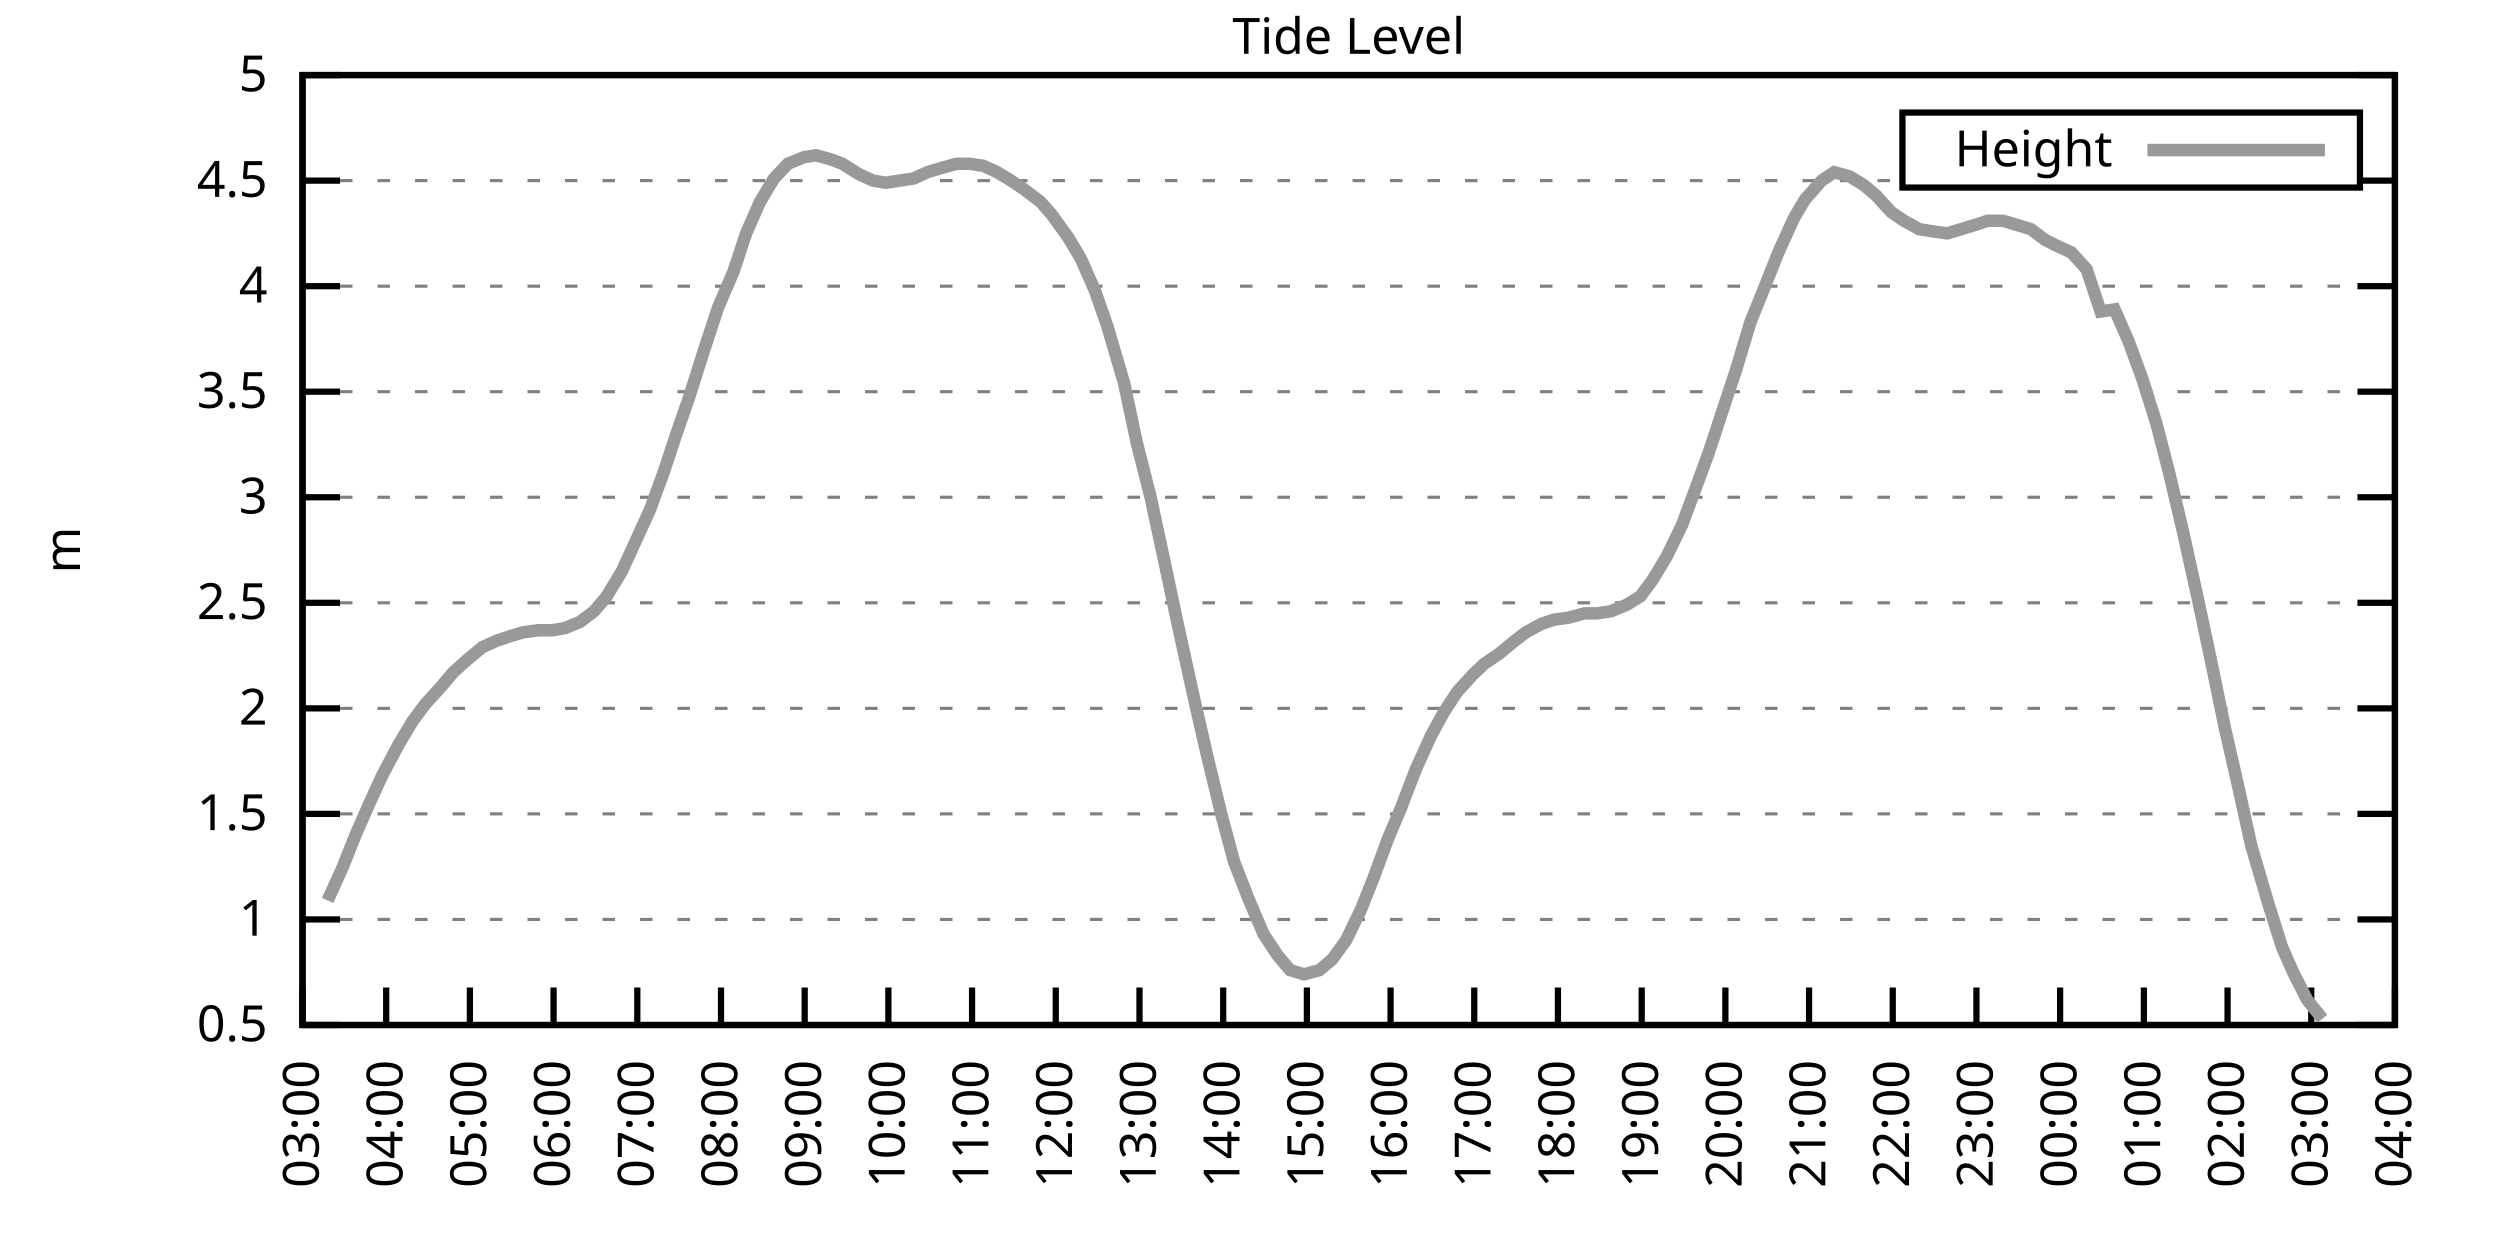
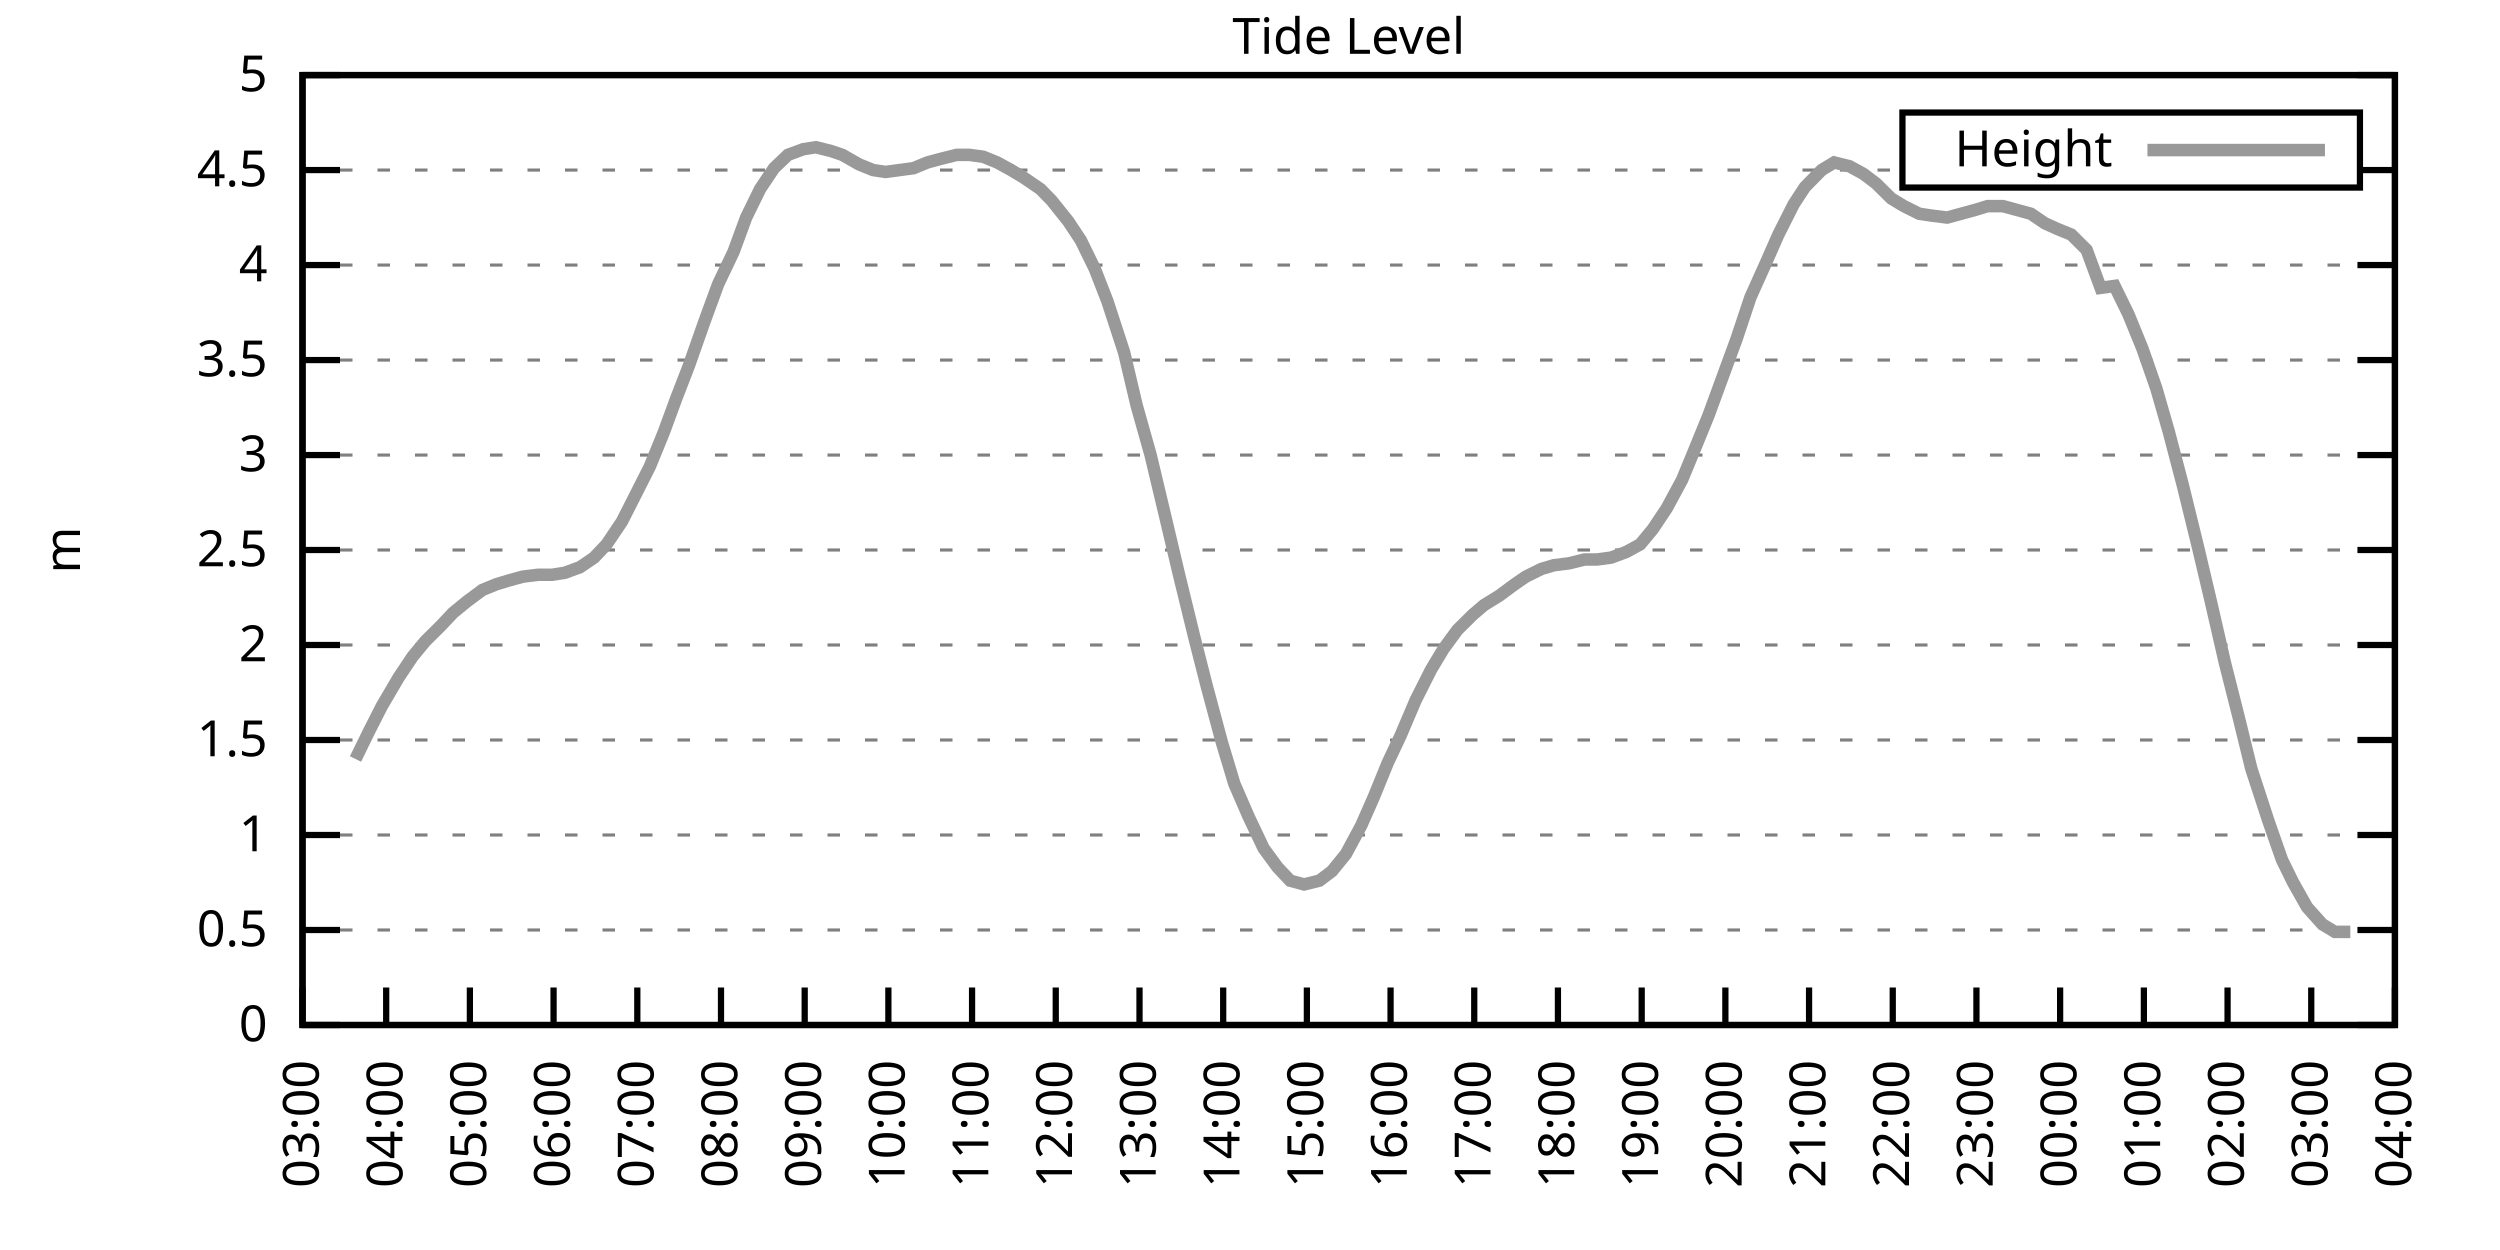
<svg xmlns="http://www.w3.org/2000/svg" xmlns:xlink="http://www.w3.org/1999/xlink" width="400" height="200" viewBox="0 0 400 200">
  <g id="gnuplot_canvas">
    <rect x="0" y="0" width="400" height="200" fill="none" />
    <defs>
      <circle id="gpDot" r="0.5" stroke-width="0.5" stroke="currentColor" />
      <path id="gpPt0" stroke-width="0.333" stroke="currentColor" d="M-1,0 h2 M0,-1 v2" />
      <path id="gpPt1" stroke-width="0.333" stroke="currentColor" d="M-1,-1 L1,1 M1,-1 L-1,1" />
      <path id="gpPt2" stroke-width="0.333" stroke="currentColor" d="M-1,0 L1,0 M0,-1 L0,1 M-1,-1 L1,1 M-1,1 L1,-1" />
      <rect id="gpPt3" stroke-width="0.333" stroke="currentColor" x="-1" y="-1" width="2" height="2" />
      <rect id="gpPt4" stroke-width="0.333" stroke="currentColor" fill="currentColor" x="-1" y="-1" width="2" height="2" />
      <circle id="gpPt5" stroke-width="0.333" stroke="currentColor" cx="0" cy="0" r="1" />
      <use xlink:href="#gpPt5" id="gpPt6" fill="currentColor" stroke="none" />
      <path id="gpPt7" stroke-width="0.333" stroke="currentColor" d="M0,-1.33 L-1.33,0.67 L1.33,0.67 z" />
      <use xlink:href="#gpPt7" id="gpPt8" fill="currentColor" stroke="none" />
      <use xlink:href="#gpPt7" id="gpPt9" stroke="currentColor" transform="rotate(180)" />
      <use xlink:href="#gpPt9" id="gpPt10" fill="currentColor" stroke="none" />
      <use xlink:href="#gpPt3" id="gpPt11" stroke="currentColor" transform="rotate(45)" />
      <use xlink:href="#gpPt11" id="gpPt12" fill="currentColor" stroke="none" />
      <path id="gpPt13" stroke-width="0.333" stroke="currentColor" d="M0,1.330 L1.265,0.411 L0.782,-1.067 L-0.782,-1.076 L-1.265,0.411 z" />
      <use xlink:href="#gpPt13" id="gpPt14" fill="currentColor" stroke="none" />
      <filter id="textbox" filterUnits="objectBoundingBox" x="0" y="0" height="1" width="1">
        <feFlood flood-color="white" flood-opacity="1" result="bgnd" />
        <feComposite in="SourceGraphic" in2="bgnd" operator="atop" />
      </filter>
      <filter id="greybox" filterUnits="objectBoundingBox" x="0" y="0" height="1" width="1">
        <feFlood flood-color="lightgrey" flood-opacity="1" result="grey" />
        <feComposite in="SourceGraphic" in2="grey" operator="atop" />
      </filter>
    </defs>
    <g fill="none" color="white" stroke="currentColor" stroke-width="1.00" stroke-linecap="butt" stroke-linejoin="miter">
</g>
    <g fill="none" color="black" stroke="currentColor" stroke-width="1.00" stroke-linecap="butt" stroke-linejoin="miter">
      <g stroke="none" shape-rendering="crispEdges">
        <polygon fill="rgb(255, 255, 255)" points="48.40,164.00 383.18,164.00 383.18,12.02 48.40,12.02 " />
      </g>
    </g>
    <g fill="none" color="black" stroke="currentColor" stroke-width="1.00" stroke-linecap="butt" stroke-linejoin="miter">
</g>
    <g fill="none" color="black" stroke="black" stroke-width="0.50" stroke-linecap="butt" stroke-linejoin="miter">
</g>
    <g fill="none" color="gray" stroke="currentColor" stroke-width="0.50" stroke-linecap="butt" stroke-linejoin="miter">
      <path stroke="gray" stroke-dasharray="2,4" class="gridline" d="M48.40,164.00 L383.19,164.00  " />
    </g>
    <g fill="none" color="gray" stroke="gray" stroke-width="1.00" stroke-linecap="butt" stroke-linejoin="miter">
</g>
    <g fill="none" color="black" stroke="currentColor" stroke-width="1.00" stroke-linecap="butt" stroke-linejoin="miter">
      <path stroke="black" d="M48.40,164.00 L54.40,164.00 M383.19,164.00 L377.19,164.00  " />
      <g transform="translate(42.80,166.60)" stroke="none" fill="black" font-family="Sans" font-size="8.00" text-anchor="end">
        <text>
+           <tspan font-family="Sans"> 0</tspan>
+         </text>
+       </g>
+     </g>
+     <g fill="none" color="black" stroke="currentColor" stroke-width="1.00" stroke-linecap="butt" stroke-linejoin="miter">
+ </g>
+     <g fill="none" color="black" stroke="black" stroke-width="0.50" stroke-linecap="butt" stroke-linejoin="miter">
+ </g>
+     <g fill="none" color="gray" stroke="currentColor" stroke-width="0.50" stroke-linecap="butt" stroke-linejoin="miter">
+       <path stroke="gray" stroke-dasharray="2,4" class="gridline" d="M48.40,148.80 L383.19,148.80  " />
+     </g>
+     <g fill="none" color="gray" stroke="gray" stroke-width="1.00" stroke-linecap="butt" stroke-linejoin="miter">
+ </g>
+     <g fill="none" color="black" stroke="currentColor" stroke-width="1.00" stroke-linecap="butt" stroke-linejoin="miter">
+       <path stroke="black" d="M48.40,148.80 L54.40,148.80 M383.19,148.80 L377.19,148.80  " />
+       <g transform="translate(42.80,151.40)" stroke="none" fill="black" font-family="Sans" font-size="8.00" text-anchor="end">
+         <text>
          <tspan font-family="Sans"> 0.5</tspan>
        </text>
      </g>
    </g>
    <g fill="none" color="black" stroke="currentColor" stroke-width="1.00" stroke-linecap="butt" stroke-linejoin="miter">
</g>
    <g fill="none" color="black" stroke="black" stroke-width="0.50" stroke-linecap="butt" stroke-linejoin="miter">
</g>
    <g fill="none" color="gray" stroke="currentColor" stroke-width="0.50" stroke-linecap="butt" stroke-linejoin="miter">
-       <path stroke="gray" stroke-dasharray="2,4" class="gridline" d="M48.40,147.11 L383.19,147.11  " />
-     </g>
-     <g fill="none" color="gray" stroke="gray" stroke-width="1.00" stroke-linecap="butt" stroke-linejoin="miter">
- </g>
-     <g fill="none" color="black" stroke="currentColor" stroke-width="1.00" stroke-linecap="butt" stroke-linejoin="miter">
-       <path stroke="black" d="M48.40,147.11 L54.40,147.11 M383.19,147.11 L377.19,147.11  " />
-       <g transform="translate(42.80,149.71)" stroke="none" fill="black" font-family="Sans" font-size="8.00" text-anchor="end">
+       <path stroke="gray" stroke-dasharray="2,4" class="gridline" d="M48.40,133.60 L383.19,133.60  " />
+     </g>
+     <g fill="none" color="gray" stroke="gray" stroke-width="1.00" stroke-linecap="butt" stroke-linejoin="miter">
+ </g>
+     <g fill="none" color="black" stroke="currentColor" stroke-width="1.00" stroke-linecap="butt" stroke-linejoin="miter">
+       <path stroke="black" d="M48.40,133.60 L54.40,133.60 M383.19,133.60 L377.19,133.60  " />
+       <g transform="translate(42.80,136.20)" stroke="none" fill="black" font-family="Sans" font-size="8.00" text-anchor="end">
        <text>
          <tspan font-family="Sans"> 1</tspan>
        </text>
      </g>
    </g>
    <g fill="none" color="black" stroke="currentColor" stroke-width="1.00" stroke-linecap="butt" stroke-linejoin="miter">
</g>
    <g fill="none" color="black" stroke="black" stroke-width="0.50" stroke-linecap="butt" stroke-linejoin="miter">
</g>
    <g fill="none" color="gray" stroke="currentColor" stroke-width="0.50" stroke-linecap="butt" stroke-linejoin="miter">
-       <path stroke="gray" stroke-dasharray="2,4" class="gridline" d="M48.40,130.22 L383.19,130.22  " />
-     </g>
-     <g fill="none" color="gray" stroke="gray" stroke-width="1.00" stroke-linecap="butt" stroke-linejoin="miter">
- </g>
-     <g fill="none" color="black" stroke="currentColor" stroke-width="1.00" stroke-linecap="butt" stroke-linejoin="miter">
-       <path stroke="black" d="M48.40,130.22 L54.40,130.22 M383.19,130.22 L377.19,130.22  " />
-       <g transform="translate(42.80,132.82)" stroke="none" fill="black" font-family="Sans" font-size="8.00" text-anchor="end">
+       <path stroke="gray" stroke-dasharray="2,4" class="gridline" d="M48.40,118.40 L383.19,118.40  " />
+     </g>
+     <g fill="none" color="gray" stroke="gray" stroke-width="1.00" stroke-linecap="butt" stroke-linejoin="miter">
+ </g>
+     <g fill="none" color="black" stroke="currentColor" stroke-width="1.00" stroke-linecap="butt" stroke-linejoin="miter">
+       <path stroke="black" d="M48.40,118.40 L54.40,118.40 M383.19,118.40 L377.19,118.40  " />
+       <g transform="translate(42.80,121.00)" stroke="none" fill="black" font-family="Sans" font-size="8.00" text-anchor="end">
        <text>
          <tspan font-family="Sans"> 1.5</tspan>
        </text>
      </g>
    </g>
    <g fill="none" color="black" stroke="currentColor" stroke-width="1.00" stroke-linecap="butt" stroke-linejoin="miter">
</g>
    <g fill="none" color="black" stroke="black" stroke-width="0.50" stroke-linecap="butt" stroke-linejoin="miter">
</g>
    <g fill="none" color="gray" stroke="currentColor" stroke-width="0.50" stroke-linecap="butt" stroke-linejoin="miter">
-       <path stroke="gray" stroke-dasharray="2,4" class="gridline" d="M48.40,113.34 L383.19,113.34  " />
-     </g>
-     <g fill="none" color="gray" stroke="gray" stroke-width="1.00" stroke-linecap="butt" stroke-linejoin="miter">
- </g>
-     <g fill="none" color="black" stroke="currentColor" stroke-width="1.00" stroke-linecap="butt" stroke-linejoin="miter">
-       <path stroke="black" d="M48.40,113.34 L54.40,113.34 M383.19,113.34 L377.19,113.34  " />
-       <g transform="translate(42.80,115.94)" stroke="none" fill="black" font-family="Sans" font-size="8.00" text-anchor="end">
+       <path stroke="gray" stroke-dasharray="2,4" class="gridline" d="M48.40,103.20 L383.19,103.20  " />
+     </g>
+     <g fill="none" color="gray" stroke="gray" stroke-width="1.00" stroke-linecap="butt" stroke-linejoin="miter">
+ </g>
+     <g fill="none" color="black" stroke="currentColor" stroke-width="1.00" stroke-linecap="butt" stroke-linejoin="miter">
+       <path stroke="black" d="M48.40,103.20 L54.40,103.20 M383.19,103.20 L377.19,103.20  " />
+       <g transform="translate(42.80,105.80)" stroke="none" fill="black" font-family="Sans" font-size="8.00" text-anchor="end">
        <text>
          <tspan font-family="Sans"> 2</tspan>
        </text>
      </g>
    </g>
    <g fill="none" color="black" stroke="currentColor" stroke-width="1.00" stroke-linecap="butt" stroke-linejoin="miter">
</g>
    <g fill="none" color="black" stroke="black" stroke-width="0.50" stroke-linecap="butt" stroke-linejoin="miter">
</g>
    <g fill="none" color="gray" stroke="currentColor" stroke-width="0.50" stroke-linecap="butt" stroke-linejoin="miter">
-       <path stroke="gray" stroke-dasharray="2,4" class="gridline" d="M48.40,96.45 L383.19,96.45  " />
-     </g>
-     <g fill="none" color="gray" stroke="gray" stroke-width="1.00" stroke-linecap="butt" stroke-linejoin="miter">
- </g>
-     <g fill="none" color="black" stroke="currentColor" stroke-width="1.00" stroke-linecap="butt" stroke-linejoin="miter">
-       <path stroke="black" d="M48.40,96.45 L54.40,96.45 M383.19,96.45 L377.19,96.45  " />
-       <g transform="translate(42.80,99.05)" stroke="none" fill="black" font-family="Sans" font-size="8.00" text-anchor="end">
+       <path stroke="gray" stroke-dasharray="2,4" class="gridline" d="M48.40,88.00 L383.19,88.00  " />
+     </g>
+     <g fill="none" color="gray" stroke="gray" stroke-width="1.00" stroke-linecap="butt" stroke-linejoin="miter">
+ </g>
+     <g fill="none" color="black" stroke="currentColor" stroke-width="1.00" stroke-linecap="butt" stroke-linejoin="miter">
+       <path stroke="black" d="M48.40,88.00 L54.40,88.00 M383.19,88.00 L377.19,88.00  " />
+       <g transform="translate(42.80,90.60)" stroke="none" fill="black" font-family="Sans" font-size="8.00" text-anchor="end">
        <text>
          <tspan font-family="Sans"> 2.5</tspan>
        </text>
      </g>
    </g>
    <g fill="none" color="black" stroke="currentColor" stroke-width="1.00" stroke-linecap="butt" stroke-linejoin="miter">
</g>
    <g fill="none" color="black" stroke="black" stroke-width="0.50" stroke-linecap="butt" stroke-linejoin="miter">
</g>
    <g fill="none" color="gray" stroke="currentColor" stroke-width="0.50" stroke-linecap="butt" stroke-linejoin="miter">
-       <path stroke="gray" stroke-dasharray="2,4" class="gridline" d="M48.40,79.56 L383.19,79.56  " />
-     </g>
-     <g fill="none" color="gray" stroke="gray" stroke-width="1.00" stroke-linecap="butt" stroke-linejoin="miter">
- </g>
-     <g fill="none" color="black" stroke="currentColor" stroke-width="1.00" stroke-linecap="butt" stroke-linejoin="miter">
-       <path stroke="black" d="M48.40,79.56 L54.40,79.56 M383.19,79.56 L377.19,79.56  " />
-       <g transform="translate(42.80,82.16)" stroke="none" fill="black" font-family="Sans" font-size="8.00" text-anchor="end">
+       <path stroke="gray" stroke-dasharray="2,4" class="gridline" d="M48.40,72.81 L383.19,72.81  " />
+     </g>
+     <g fill="none" color="gray" stroke="gray" stroke-width="1.00" stroke-linecap="butt" stroke-linejoin="miter">
+ </g>
+     <g fill="none" color="black" stroke="currentColor" stroke-width="1.00" stroke-linecap="butt" stroke-linejoin="miter">
+       <path stroke="black" d="M48.40,72.81 L54.40,72.81 M383.19,72.81 L377.19,72.81  " />
+       <g transform="translate(42.80,75.41)" stroke="none" fill="black" font-family="Sans" font-size="8.00" text-anchor="end">
        <text>
          <tspan font-family="Sans"> 3</tspan>
        </text>
      </g>
    </g>
    <g fill="none" color="black" stroke="currentColor" stroke-width="1.00" stroke-linecap="butt" stroke-linejoin="miter">
</g>
    <g fill="none" color="black" stroke="black" stroke-width="0.50" stroke-linecap="butt" stroke-linejoin="miter">
</g>
    <g fill="none" color="gray" stroke="currentColor" stroke-width="0.50" stroke-linecap="butt" stroke-linejoin="miter">
-       <path stroke="gray" stroke-dasharray="2,4" class="gridline" d="M48.40,62.67 L383.19,62.67  " />
-     </g>
-     <g fill="none" color="gray" stroke="gray" stroke-width="1.00" stroke-linecap="butt" stroke-linejoin="miter">
- </g>
-     <g fill="none" color="black" stroke="currentColor" stroke-width="1.00" stroke-linecap="butt" stroke-linejoin="miter">
-       <path stroke="black" d="M48.40,62.67 L54.40,62.67 M383.19,62.67 L377.19,62.67  " />
-       <g transform="translate(42.80,65.27)" stroke="none" fill="black" font-family="Sans" font-size="8.00" text-anchor="end">
+       <path stroke="gray" stroke-dasharray="2,4" class="gridline" d="M48.40,57.61 L383.19,57.61  " />
+     </g>
+     <g fill="none" color="gray" stroke="gray" stroke-width="1.00" stroke-linecap="butt" stroke-linejoin="miter">
+ </g>
+     <g fill="none" color="black" stroke="currentColor" stroke-width="1.00" stroke-linecap="butt" stroke-linejoin="miter">
+       <path stroke="black" d="M48.40,57.61 L54.40,57.61 M383.19,57.61 L377.19,57.61  " />
+       <g transform="translate(42.80,60.21)" stroke="none" fill="black" font-family="Sans" font-size="8.00" text-anchor="end">
        <text>
          <tspan font-family="Sans"> 3.5</tspan>
        </text>
      </g>
    </g>
    <g fill="none" color="black" stroke="currentColor" stroke-width="1.00" stroke-linecap="butt" stroke-linejoin="miter">
</g>
    <g fill="none" color="black" stroke="black" stroke-width="0.50" stroke-linecap="butt" stroke-linejoin="miter">
</g>
    <g fill="none" color="gray" stroke="currentColor" stroke-width="0.50" stroke-linecap="butt" stroke-linejoin="miter">
-       <path stroke="gray" stroke-dasharray="2,4" class="gridline" d="M48.40,45.79 L383.19,45.79  " />
-     </g>
-     <g fill="none" color="gray" stroke="gray" stroke-width="1.00" stroke-linecap="butt" stroke-linejoin="miter">
- </g>
-     <g fill="none" color="black" stroke="currentColor" stroke-width="1.00" stroke-linecap="butt" stroke-linejoin="miter">
-       <path stroke="black" d="M48.40,45.79 L54.40,45.79 M383.19,45.79 L377.19,45.79  " />
-       <g transform="translate(42.80,48.39)" stroke="none" fill="black" font-family="Sans" font-size="8.00" text-anchor="end">
+       <path stroke="gray" stroke-dasharray="2,4" class="gridline" d="M48.40,42.41 L383.19,42.41  " />
+     </g>
+     <g fill="none" color="gray" stroke="gray" stroke-width="1.00" stroke-linecap="butt" stroke-linejoin="miter">
+ </g>
+     <g fill="none" color="black" stroke="currentColor" stroke-width="1.00" stroke-linecap="butt" stroke-linejoin="miter">
+       <path stroke="black" d="M48.40,42.41 L54.40,42.41 M383.19,42.41 L377.19,42.41  " />
+       <g transform="translate(42.80,45.01)" stroke="none" fill="black" font-family="Sans" font-size="8.00" text-anchor="end">
        <text>
          <tspan font-family="Sans"> 4</tspan>
        </text>
      </g>
    </g>
    <g fill="none" color="black" stroke="currentColor" stroke-width="1.00" stroke-linecap="butt" stroke-linejoin="miter">
</g>
    <g fill="none" color="black" stroke="black" stroke-width="0.50" stroke-linecap="butt" stroke-linejoin="miter">
</g>
    <g fill="none" color="gray" stroke="currentColor" stroke-width="0.50" stroke-linecap="butt" stroke-linejoin="miter">
-       <path stroke="gray" stroke-dasharray="2,4" class="gridline" d="M48.40,28.90 L304.39,28.90 M377.59,28.90 L383.19,28.90  " />
-     </g>
-     <g fill="none" color="gray" stroke="gray" stroke-width="1.00" stroke-linecap="butt" stroke-linejoin="miter">
- </g>
-     <g fill="none" color="black" stroke="currentColor" stroke-width="1.00" stroke-linecap="butt" stroke-linejoin="miter">
-       <path stroke="black" d="M48.40,28.90 L54.40,28.90 M383.19,28.90 L377.19,28.90  " />
-       <g transform="translate(42.80,31.50)" stroke="none" fill="black" font-family="Sans" font-size="8.00" text-anchor="end">
+       <path stroke="gray" stroke-dasharray="2,4" class="gridline" d="M48.40,27.21 L304.39,27.21 M377.59,27.21 L383.19,27.21  " />
+     </g>
+     <g fill="none" color="gray" stroke="gray" stroke-width="1.00" stroke-linecap="butt" stroke-linejoin="miter">
+ </g>
+     <g fill="none" color="black" stroke="currentColor" stroke-width="1.00" stroke-linecap="butt" stroke-linejoin="miter">
+       <path stroke="black" d="M48.40,27.21 L54.40,27.21 M383.19,27.21 L377.19,27.21  " />
+       <g transform="translate(42.80,29.81)" stroke="none" fill="black" font-family="Sans" font-size="8.00" text-anchor="end">
        <text>
          <tspan font-family="Sans"> 4.5</tspan>
        </text>
      </g>
    </g>
    <g fill="none" color="black" stroke="currentColor" stroke-width="1.00" stroke-linecap="butt" stroke-linejoin="miter">
</g>
    <g fill="none" color="black" stroke="black" stroke-width="0.50" stroke-linecap="butt" stroke-linejoin="miter">
</g>
    <g fill="none" color="gray" stroke="currentColor" stroke-width="0.50" stroke-linecap="butt" stroke-linejoin="miter">
      <path stroke="gray" stroke-dasharray="2,4" class="gridline" d="M48.40,12.01 L383.19,12.01  " />
    </g>
    <g fill="none" color="gray" stroke="gray" stroke-width="1.00" stroke-linecap="butt" stroke-linejoin="miter">
</g>
    <g fill="none" color="black" stroke="currentColor" stroke-width="1.00" stroke-linecap="butt" stroke-linejoin="miter">
      <path stroke="black" d="M48.40,12.01 L54.40,12.01 M383.19,12.01 L377.19,12.01  " />
      <g transform="translate(42.80,14.61)" stroke="none" fill="black" font-family="Sans" font-size="8.00" text-anchor="end">
        <text>
          <tspan font-family="Sans"> 5</tspan>
        </text>
      </g>
    </g>
    <g fill="none" color="black" stroke="currentColor" stroke-width="1.00" stroke-linecap="butt" stroke-linejoin="miter">
      <path stroke="black" d="M48.40,164.00 L48.40,158.00  " />
      <g transform="translate(51.00,169.60) rotate(270.00)" stroke="none" fill="black" font-family="Sans" font-size="8.00" text-anchor="end">
        <text>
          <tspan font-family="Sans">03:00</tspan>
        </text>
      </g>
    </g>
    <g fill="none" color="black" stroke="currentColor" stroke-width="1.00" stroke-linecap="butt" stroke-linejoin="miter">
      <path stroke="black" d="M61.79,164.00 L61.79,158.00  " />
      <g transform="translate(64.39,169.60) rotate(270.00)" stroke="none" fill="black" font-family="Sans" font-size="8.00" text-anchor="end">
        <text>
          <tspan font-family="Sans">04:00</tspan>
        </text>
      </g>
    </g>
    <g fill="none" color="black" stroke="currentColor" stroke-width="1.00" stroke-linecap="butt" stroke-linejoin="miter">
      <path stroke="black" d="M75.18,164.00 L75.18,158.00  " />
      <g transform="translate(77.78,169.60) rotate(270.00)" stroke="none" fill="black" font-family="Sans" font-size="8.00" text-anchor="end">
        <text>
          <tspan font-family="Sans">05:00</tspan>
        </text>
      </g>
    </g>
    <g fill="none" color="black" stroke="currentColor" stroke-width="1.00" stroke-linecap="butt" stroke-linejoin="miter">
      <path stroke="black" d="M88.57,164.00 L88.57,158.00  " />
      <g transform="translate(91.17,169.60) rotate(270.00)" stroke="none" fill="black" font-family="Sans" font-size="8.00" text-anchor="end">
        <text>
          <tspan font-family="Sans">06:00</tspan>
        </text>
      </g>
    </g>
    <g fill="none" color="black" stroke="currentColor" stroke-width="1.00" stroke-linecap="butt" stroke-linejoin="miter">
      <path stroke="black" d="M101.97,164.00 L101.97,158.00  " />
      <g transform="translate(104.57,169.60) rotate(270.00)" stroke="none" fill="black" font-family="Sans" font-size="8.00" text-anchor="end">
        <text>
          <tspan font-family="Sans">07:00</tspan>
        </text>
      </g>
    </g>
    <g fill="none" color="black" stroke="currentColor" stroke-width="1.00" stroke-linecap="butt" stroke-linejoin="miter">
      <path stroke="black" d="M115.36,164.00 L115.36,158.00  " />
      <g transform="translate(117.96,169.60) rotate(270.00)" stroke="none" fill="black" font-family="Sans" font-size="8.00" text-anchor="end">
        <text>
          <tspan font-family="Sans">08:00</tspan>
        </text>
      </g>
    </g>
    <g fill="none" color="black" stroke="currentColor" stroke-width="1.00" stroke-linecap="butt" stroke-linejoin="miter">
      <path stroke="black" d="M128.75,164.00 L128.75,158.00  " />
      <g transform="translate(131.35,169.60) rotate(270.00)" stroke="none" fill="black" font-family="Sans" font-size="8.00" text-anchor="end">
        <text>
          <tspan font-family="Sans">09:00</tspan>
        </text>
      </g>
    </g>
    <g fill="none" color="black" stroke="currentColor" stroke-width="1.00" stroke-linecap="butt" stroke-linejoin="miter">
      <path stroke="black" d="M142.14,164.00 L142.14,158.00  " />
      <g transform="translate(144.74,169.60) rotate(270.00)" stroke="none" fill="black" font-family="Sans" font-size="8.00" text-anchor="end">
        <text>
          <tspan font-family="Sans">10:00</tspan>
        </text>
      </g>
    </g>
    <g fill="none" color="black" stroke="currentColor" stroke-width="1.00" stroke-linecap="butt" stroke-linejoin="miter">
      <path stroke="black" d="M155.53,164.00 L155.53,158.00  " />
      <g transform="translate(158.13,169.60) rotate(270.00)" stroke="none" fill="black" font-family="Sans" font-size="8.00" text-anchor="end">
        <text>
          <tspan font-family="Sans">11:00</tspan>
        </text>
      </g>
    </g>
    <g fill="none" color="black" stroke="currentColor" stroke-width="1.00" stroke-linecap="butt" stroke-linejoin="miter">
      <path stroke="black" d="M168.92,164.00 L168.92,158.00  " />
      <g transform="translate(171.52,169.60) rotate(270.00)" stroke="none" fill="black" font-family="Sans" font-size="8.00" text-anchor="end">
        <text>
          <tspan font-family="Sans">12:00</tspan>
        </text>
      </g>
    </g>
    <g fill="none" color="black" stroke="currentColor" stroke-width="1.00" stroke-linecap="butt" stroke-linejoin="miter">
      <path stroke="black" d="M182.32,164.00 L182.32,158.00  " />
      <g transform="translate(184.92,169.60) rotate(270.00)" stroke="none" fill="black" font-family="Sans" font-size="8.00" text-anchor="end">
        <text>
          <tspan font-family="Sans">13:00</tspan>
        </text>
      </g>
    </g>
    <g fill="none" color="black" stroke="currentColor" stroke-width="1.00" stroke-linecap="butt" stroke-linejoin="miter">
      <path stroke="black" d="M195.71,164.00 L195.71,158.00  " />
      <g transform="translate(198.31,169.60) rotate(270.00)" stroke="none" fill="black" font-family="Sans" font-size="8.00" text-anchor="end">
        <text>
          <tspan font-family="Sans">14:00</tspan>
        </text>
      </g>
    </g>
    <g fill="none" color="black" stroke="currentColor" stroke-width="1.00" stroke-linecap="butt" stroke-linejoin="miter">
      <path stroke="black" d="M209.10,164.00 L209.10,158.00  " />
      <g transform="translate(211.70,169.60) rotate(270.00)" stroke="none" fill="black" font-family="Sans" font-size="8.00" text-anchor="end">
        <text>
          <tspan font-family="Sans">15:00</tspan>
        </text>
      </g>
    </g>
    <g fill="none" color="black" stroke="currentColor" stroke-width="1.00" stroke-linecap="butt" stroke-linejoin="miter">
      <path stroke="black" d="M222.49,164.00 L222.49,158.00  " />
      <g transform="translate(225.09,169.60) rotate(270.00)" stroke="none" fill="black" font-family="Sans" font-size="8.00" text-anchor="end">
        <text>
          <tspan font-family="Sans">16:00</tspan>
        </text>
      </g>
    </g>
    <g fill="none" color="black" stroke="currentColor" stroke-width="1.00" stroke-linecap="butt" stroke-linejoin="miter">
      <path stroke="black" d="M235.88,164.00 L235.88,158.00  " />
      <g transform="translate(238.48,169.60) rotate(270.00)" stroke="none" fill="black" font-family="Sans" font-size="8.00" text-anchor="end">
        <text>
          <tspan font-family="Sans">17:00</tspan>
        </text>
      </g>
    </g>
    <g fill="none" color="black" stroke="currentColor" stroke-width="1.00" stroke-linecap="butt" stroke-linejoin="miter">
      <path stroke="black" d="M249.27,164.00 L249.27,158.00  " />
      <g transform="translate(251.87,169.60) rotate(270.00)" stroke="none" fill="black" font-family="Sans" font-size="8.00" text-anchor="end">
        <text>
          <tspan font-family="Sans">18:00</tspan>
        </text>
      </g>
    </g>
    <g fill="none" color="black" stroke="currentColor" stroke-width="1.00" stroke-linecap="butt" stroke-linejoin="miter">
      <path stroke="black" d="M262.67,164.00 L262.67,158.00  " />
      <g transform="translate(265.27,169.60) rotate(270.00)" stroke="none" fill="black" font-family="Sans" font-size="8.00" text-anchor="end">
        <text>
          <tspan font-family="Sans">19:00</tspan>
        </text>
      </g>
    </g>
    <g fill="none" color="black" stroke="currentColor" stroke-width="1.00" stroke-linecap="butt" stroke-linejoin="miter">
      <path stroke="black" d="M276.06,164.00 L276.06,158.00  " />
      <g transform="translate(278.66,169.60) rotate(270.00)" stroke="none" fill="black" font-family="Sans" font-size="8.00" text-anchor="end">
        <text>
          <tspan font-family="Sans">20:00</tspan>
        </text>
      </g>
    </g>
    <g fill="none" color="black" stroke="currentColor" stroke-width="1.00" stroke-linecap="butt" stroke-linejoin="miter">
      <path stroke="black" d="M289.45,164.00 L289.45,158.00  " />
      <g transform="translate(292.05,169.60) rotate(270.00)" stroke="none" fill="black" font-family="Sans" font-size="8.00" text-anchor="end">
        <text>
          <tspan font-family="Sans">21:00</tspan>
        </text>
      </g>
    </g>
    <g fill="none" color="black" stroke="currentColor" stroke-width="1.00" stroke-linecap="butt" stroke-linejoin="miter">
      <path stroke="black" d="M302.84,164.00 L302.84,158.00  " />
      <g transform="translate(305.44,169.60) rotate(270.00)" stroke="none" fill="black" font-family="Sans" font-size="8.00" text-anchor="end">
        <text>
          <tspan font-family="Sans">22:00</tspan>
        </text>
      </g>
    </g>
    <g fill="none" color="black" stroke="currentColor" stroke-width="1.00" stroke-linecap="butt" stroke-linejoin="miter">
      <path stroke="black" d="M316.23,164.00 L316.23,158.00  " />
      <g transform="translate(318.83,169.60) rotate(270.00)" stroke="none" fill="black" font-family="Sans" font-size="8.00" text-anchor="end">
        <text>
          <tspan font-family="Sans">23:00</tspan>
        </text>
      </g>
    </g>
    <g fill="none" color="black" stroke="currentColor" stroke-width="1.00" stroke-linecap="butt" stroke-linejoin="miter">
      <path stroke="black" d="M329.62,164.00 L329.62,158.00  " />
      <g transform="translate(332.22,169.60) rotate(270.00)" stroke="none" fill="black" font-family="Sans" font-size="8.00" text-anchor="end">
        <text>
          <tspan font-family="Sans">00:00</tspan>
        </text>
      </g>
    </g>
    <g fill="none" color="black" stroke="currentColor" stroke-width="1.00" stroke-linecap="butt" stroke-linejoin="miter">
      <path stroke="black" d="M343.02,164.00 L343.02,158.00  " />
      <g transform="translate(345.62,169.60) rotate(270.00)" stroke="none" fill="black" font-family="Sans" font-size="8.00" text-anchor="end">
        <text>
          <tspan font-family="Sans">01:00</tspan>
        </text>
      </g>
    </g>
    <g fill="none" color="black" stroke="currentColor" stroke-width="1.00" stroke-linecap="butt" stroke-linejoin="miter">
      <path stroke="black" d="M356.41,164.00 L356.41,158.00  " />
      <g transform="translate(359.01,169.60) rotate(270.00)" stroke="none" fill="black" font-family="Sans" font-size="8.00" text-anchor="end">
        <text>
          <tspan font-family="Sans">02:00</tspan>
        </text>
      </g>
    </g>
    <g fill="none" color="black" stroke="currentColor" stroke-width="1.00" stroke-linecap="butt" stroke-linejoin="miter">
      <path stroke="black" d="M369.80,164.00 L369.80,158.00  " />
      <g transform="translate(372.40,169.60) rotate(270.00)" stroke="none" fill="black" font-family="Sans" font-size="8.00" text-anchor="end">
        <text>
          <tspan font-family="Sans">03:00</tspan>
        </text>
      </g>
    </g>
    <g fill="none" color="black" stroke="currentColor" stroke-width="1.00" stroke-linecap="butt" stroke-linejoin="miter">
      <path stroke="black" d="M383.19,164.00 L383.19,158.00  " />
      <g transform="translate(385.79,169.60) rotate(270.00)" stroke="none" fill="black" font-family="Sans" font-size="8.00" text-anchor="end">
        <text>
          <tspan font-family="Sans">04:00</tspan>
        </text>
      </g>
    </g>
    <g fill="none" color="black" stroke="currentColor" stroke-width="1.00" stroke-linecap="butt" stroke-linejoin="miter">
</g>
    <g fill="none" color="black" stroke="currentColor" stroke-width="1.00" stroke-linecap="butt" stroke-linejoin="miter">
      <path stroke="black" d="M48.40,12.01 L48.40,164.00 L383.19,164.00 L383.19,12.01 L48.40,12.01 Z  " />
    </g>
    <g fill="none" color="black" stroke="currentColor" stroke-width="1.00" stroke-linecap="butt" stroke-linejoin="miter">
</g>
    <g fill="none" color="black" stroke="currentColor" stroke-width="1.00" stroke-linecap="butt" stroke-linejoin="miter">
      <path stroke="black" d="M304.39,30.01 L304.39,18.01 L377.59,18.01 L377.59,30.01 L304.39,30.01 Z  " />
    </g>
    <g id="Tide_level_plot_1">
      <g fill="none" color="white" stroke="black" stroke-width="2.00" stroke-linecap="butt" stroke-linejoin="miter">
</g>
      <g fill="none" color="black" stroke="currentColor" stroke-width="2.00" stroke-linecap="butt" stroke-linejoin="miter">
        <g transform="translate(337.99,26.61)" stroke="none" fill="black" font-family="Sans" font-size="8.00" text-anchor="end">
          <text>
            <tspan font-family="Sans">Height</tspan>
          </text>
        </g>
      </g>
      <g fill="none" color="black" stroke="currentColor" stroke-width="2.00" stroke-linecap="butt" stroke-linejoin="miter">
-         <path stroke="rgb(153, 153, 153)" d="M343.59,24.01 L371.99,24.01 M52.42,144.07 L54.87,138.67 L56.88,133.60 L59.11,128.54 L61.12,124.14 L63.80,119.08   L66.03,115.36 L68.04,112.66 L70.50,109.96 L72.50,107.59 L74.74,105.57 L77.19,103.54 L79.42,102.53 L81.43,101.85   L83.66,101.18 L86.12,100.84 L88.35,100.84 L90.36,100.50 L92.82,99.49 L95.05,97.80 L97.06,95.44 L99.51,91.38   L101.52,86.99 L103.98,81.59 L106.21,75.51 L108.22,69.43 L110.22,63.69 L112.68,55.92 L114.91,49.16 L117.37,43.42   L119.38,37.34 L121.61,32.28 L123.84,28.56 L126.07,26.20 L128.53,25.18 L130.54,24.84 L132.99,25.52 L134.78,26.20   L137.45,27.88 L139.69,28.90 L141.69,29.24 L143.93,28.90 L146.16,28.56 L148.39,27.55 L150.62,26.87 L153.08,26.20   L155.09,26.20 L157.32,26.53 L159.55,27.55 L161.78,28.90 L163.79,30.25 L166.47,32.28 L168.25,34.30 L170.93,38.02   L172.94,41.39 L175.17,46.46 L177.18,52.20 L179.86,61.32 L181.87,70.78 L184.10,79.56 L186.56,91.04 L188.57,100.50   L191.02,111.65 L193.03,120.43 L195.48,130.56 L197.49,137.99 L199.73,143.73 L202.18,149.48 L204.41,152.85 L206.42,155.22   L208.65,155.89 L211.11,155.22 L213.12,153.53 L215.35,150.49 L217.80,145.42 L219.81,140.36 L222.04,134.28 L224.05,129.55   L226.51,123.13 L228.96,117.73 L230.97,114.01 L233.20,110.63 L235.66,107.93 L237.44,106.24 L239.90,104.56 L242.36,102.53   L244.14,101.18 L246.60,99.83 L248.60,99.15 L251.06,98.81 L253.51,98.14 L255.52,98.14 L257.76,97.80 L260.21,96.79   L262.44,95.44 L264.45,92.73 L266.68,89.02 L269.14,83.95 L271.15,78.55 L273.38,72.47 L275.83,65.04 L277.84,58.96   L280.07,51.53 L282.53,45.45 L284.54,40.38 L286.99,34.98 L288.78,31.94 L291.46,28.90 L293.47,27.55 L295.92,28.22   L298.15,29.57 L300.16,31.26 L302.62,33.96 L304.63,35.32 L307.08,36.67 L309.09,37.00 L311.54,37.34 L313.78,36.67   L316.01,35.99 L318.02,35.32 L320.47,35.32 L322.70,35.99 L324.94,36.67 L327.17,38.35 L329.18,39.37 L331.41,40.38   L333.86,43.08 L336.10,49.84 L338.33,49.50 L340.56,54.57 L342.79,60.65 L345.02,67.74 L347.03,75.51 L349.26,84.97   L351.72,96.11 L353.73,105.57 L355.96,116.38 L358.19,126.17 L360.20,135.29 L362.88,144.41 L365.11,151.50 L366.90,155.56   L369.13,159.95 L371.58,162.99  " />
+         <path stroke="rgb(153, 153, 153)" d="M343.59,24.01 L371.99,24.01 M56.88,121.44 L59.11,116.88 L61.12,112.93 L63.80,108.37 L66.03,105.03 L68.04,102.60   L70.50,100.16 L72.50,98.04 L74.74,96.21 L77.19,94.39 L79.42,93.48 L81.43,92.87 L83.66,92.26 L86.12,91.96   L88.35,91.96 L90.36,91.65 L92.82,90.74 L95.05,89.22 L97.06,87.09 L99.51,83.45 L101.52,79.49 L103.98,74.63   L106.21,69.16 L108.22,63.69 L110.22,58.52 L112.68,51.53 L114.91,45.45 L117.37,40.28 L119.38,34.81 L121.61,30.25   L123.84,26.91 L126.07,24.78 L128.53,23.87 L130.54,23.56 L132.99,24.17 L134.78,24.78 L137.45,26.30 L139.69,27.21   L141.69,27.51 L143.93,27.21 L146.16,26.91 L148.39,25.99 L150.62,25.39 L153.08,24.78 L155.09,24.78 L157.32,25.08   L159.55,25.99 L161.78,27.21 L163.79,28.42 L166.47,30.25 L168.25,32.07 L170.93,35.42 L172.94,38.46 L175.17,43.02   L177.18,48.18 L179.86,56.39 L181.87,64.90 L184.10,72.81 L186.56,83.14 L188.57,91.65 L191.02,101.68 L193.03,109.59   L195.48,118.71 L197.49,125.39 L199.73,130.56 L202.18,135.73 L204.41,138.77 L206.42,140.90 L208.65,141.51 L211.11,140.90   L213.12,139.38 L215.35,136.64 L217.80,132.08 L219.81,127.52 L222.04,122.05 L224.05,117.80 L226.51,112.02 L228.96,107.16   L230.97,103.81 L233.20,100.77 L235.66,98.34 L237.44,96.82 L239.90,95.30 L242.36,93.48 L244.14,92.26 L246.60,91.04   L248.60,90.44 L251.06,90.13 L253.51,89.52 L255.52,89.52 L257.76,89.22 L260.21,88.31 L262.44,87.09 L264.45,84.66   L266.68,81.32 L269.14,76.76 L271.15,71.89 L273.38,66.42 L275.83,59.73 L277.84,54.26 L280.07,47.58 L282.53,42.10   L284.54,37.54 L286.99,32.68 L288.78,29.94 L291.46,27.21 L293.47,25.99 L295.92,26.60 L298.15,27.82 L300.16,29.34   L302.62,31.77 L304.63,32.98 L307.08,34.20 L309.09,34.50 L311.54,34.81 L313.78,34.20 L316.01,33.59 L318.02,32.98   L320.47,32.98 L322.70,33.59 L324.94,34.20 L327.17,35.72 L329.18,36.63 L331.41,37.54 L333.86,39.98 L336.10,46.06   L338.33,45.75 L340.56,50.31 L342.79,55.78 L345.02,62.17 L347.03,69.16 L349.26,77.67 L351.72,87.70 L353.73,96.21   L355.96,105.94 L358.19,114.76 L360.20,122.96 L362.88,131.17 L365.11,137.55 L366.90,141.20 L369.13,145.15 L371.58,147.89   L373.59,149.10 L376.05,149.10  " />
      </g>
    </g>
    <g fill="none" color="black" stroke="currentColor" stroke-width="2.00" stroke-linecap="butt" stroke-linejoin="miter">
</g>
    <g fill="none" color="black" stroke="black" stroke-width="1.00" stroke-linecap="butt" stroke-linejoin="miter">
</g>
    <g fill="none" color="black" stroke="currentColor" stroke-width="1.00" stroke-linecap="butt" stroke-linejoin="miter">
      <path stroke="black" d="M48.40,12.01 L48.40,164.00 L383.19,164.00 L383.19,12.01 L48.40,12.01 Z  " />
      <g transform="translate(12.80,88.01) rotate(270.00)" stroke="none" fill="black" font-family="Sans" font-size="8.00" text-anchor="middle">
        <text>
          <tspan font-family="Sans">m</tspan>
        </text>
      </g>
    </g>
    <g fill="none" color="black" stroke="currentColor" stroke-width="1.00" stroke-linecap="butt" stroke-linejoin="miter">
</g>
    <g fill="none" color="black" stroke="currentColor" stroke-width="1.00" stroke-linecap="butt" stroke-linejoin="miter">
      <g transform="translate(215.79,8.61)" stroke="none" fill="black" font-family="Sans" font-size="8.00" text-anchor="middle">
        <text>
          <tspan font-family="Sans">Tide Level</tspan>
        </text>
      </g>
    </g>
    <g fill="none" color="black" stroke="currentColor" stroke-width="1.00" stroke-linecap="butt" stroke-linejoin="miter">
</g>
  </g>
</svg>
